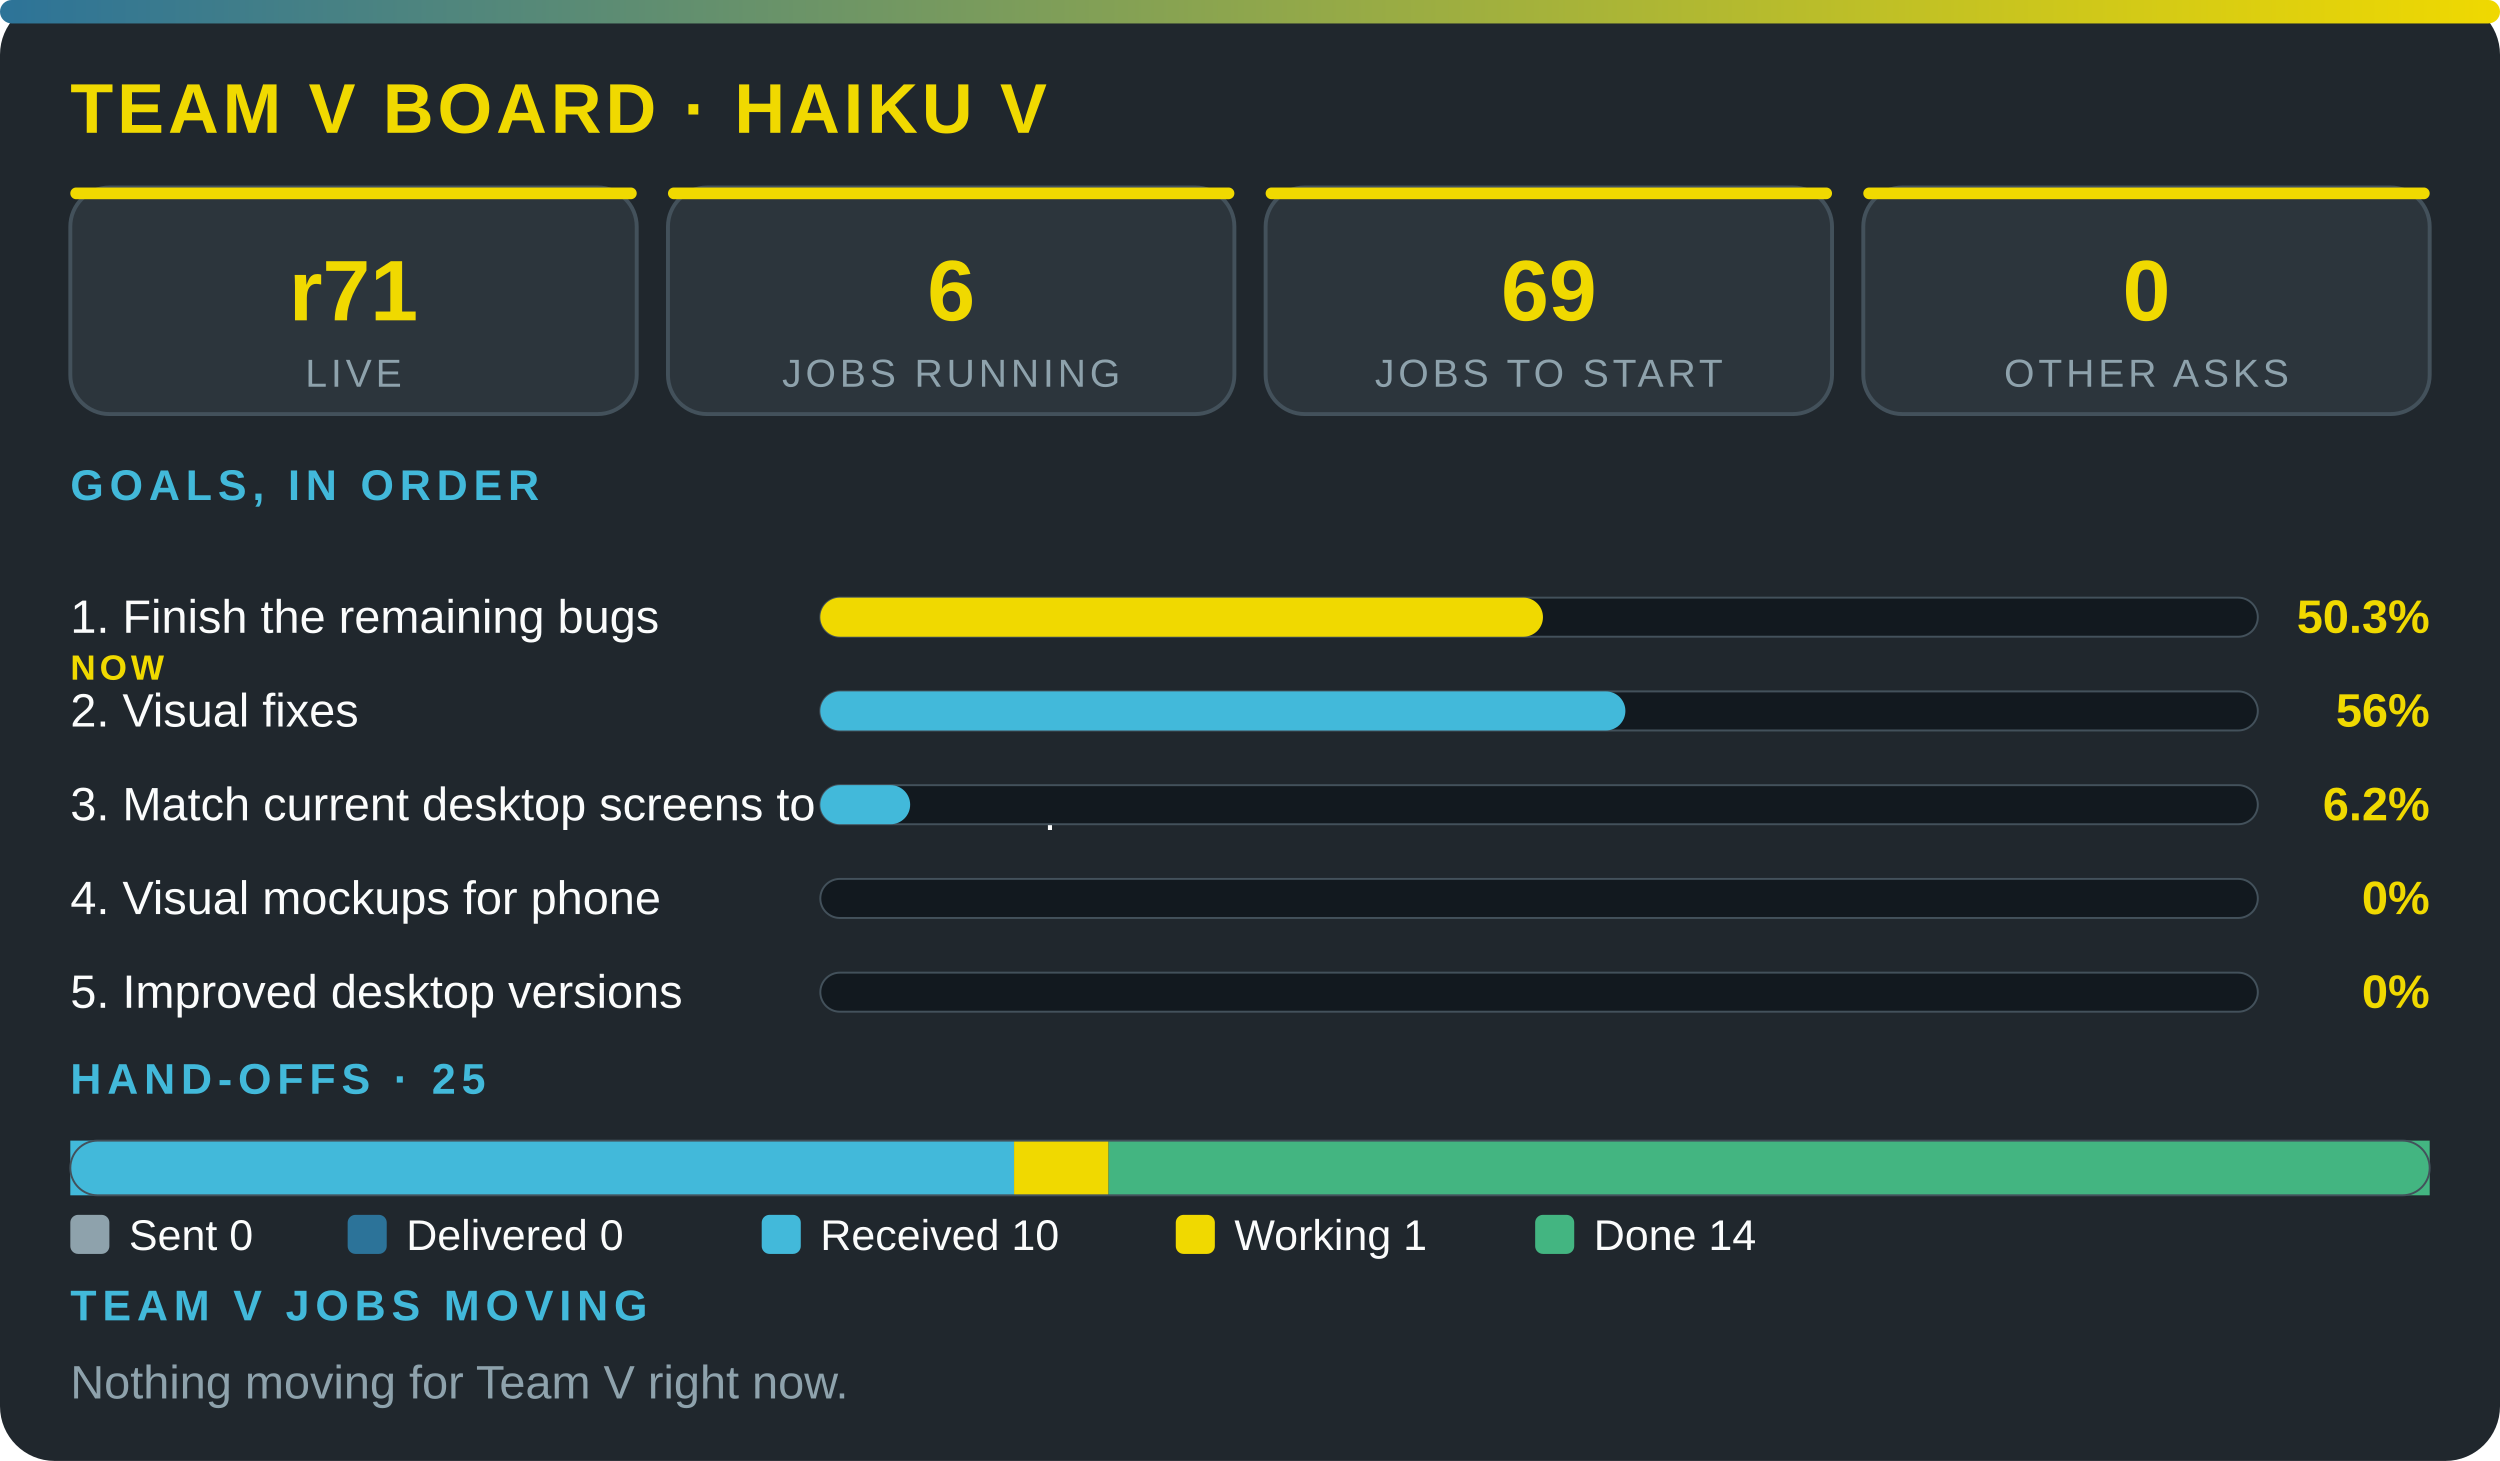
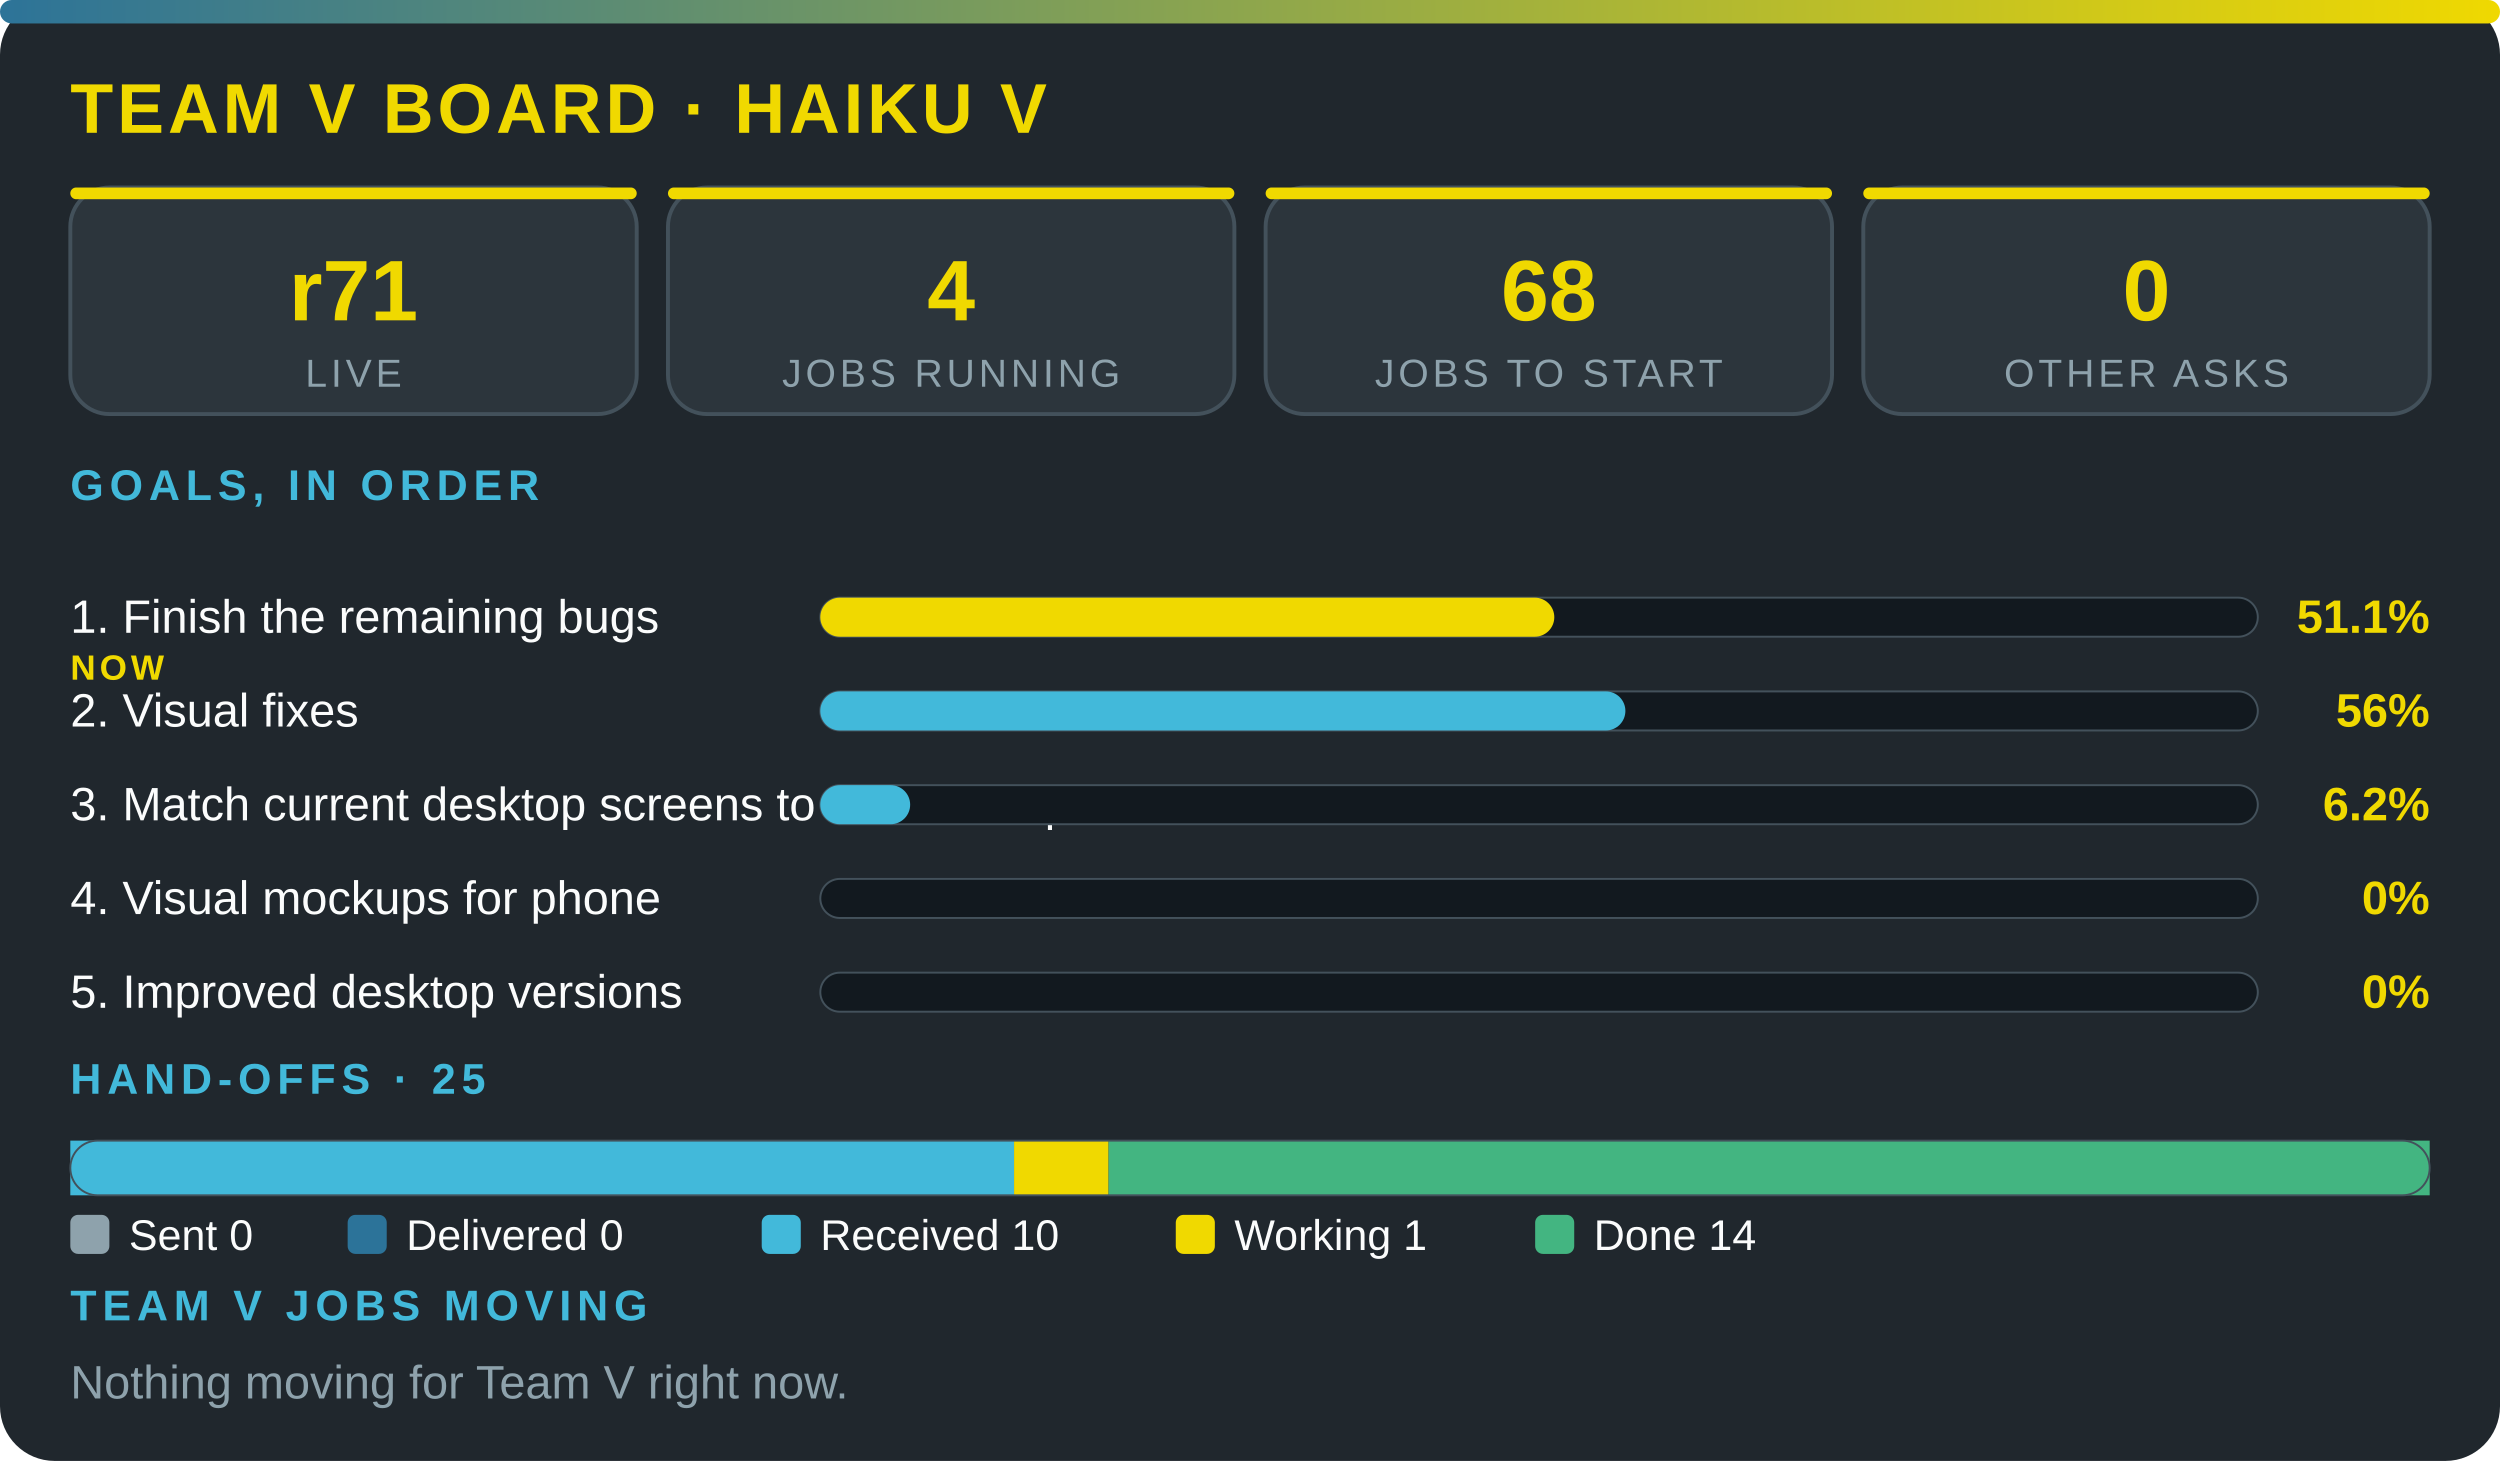
<svg xmlns="http://www.w3.org/2000/svg" viewBox="0 0 640 374" width="100%" role="img" aria-label="Team V board · Haiku V" font-family="'Segoe UI',system-ui,Arial,sans-serif">
  <defs>
    <linearGradient id="g">
      <stop offset="0" stop-color="#2c7399" />
      <stop offset="1" stop-color="#f0d900" />
    </linearGradient>
  </defs>
  <rect width="640" height="374" rx="14" fill="#20272d" />
  <rect width="640" height="6" rx="3" fill="url(#g)" />
  <text x="18" y="34" font-size="18" font-weight="800" fill="#f0d900" letter-spacing="1">TEAM V BOARD · HAIKU V</text>
  <rect x="18" y="48" width="145" height="58" rx="10" fill="#2c353c" stroke="#43515b" />
  <rect x="18" y="48" width="145" height="3" rx="1.5" fill="#f0d900" />
  <text x="90.5" y="82" font-size="22" font-weight="800" fill="#f0d900" text-anchor="middle">r71</text>
  <text x="90.5" y="99" font-size="10" fill="#8ea2ac" letter-spacing="1" text-anchor="middle">LIVE</text>
  <rect x="171" y="48" width="145" height="58" rx="10" fill="#2c353c" stroke="#43515b" />
  <rect x="171" y="48" width="145" height="3" rx="1.5" fill="#f0d900" />
-   <text x="243.5" y="82" font-size="22" font-weight="800" fill="#f0d900" text-anchor="middle">6</text>
+   <text x="243.5" y="82" font-size="22" font-weight="800" fill="#f0d900" text-anchor="middle">4</text>
  <text x="243.5" y="99" font-size="10" fill="#8ea2ac" letter-spacing="1" text-anchor="middle">JOBS RUNNING</text>
  <rect x="324" y="48" width="145" height="58" rx="10" fill="#2c353c" stroke="#43515b" />
  <rect x="324" y="48" width="145" height="3" rx="1.5" fill="#f0d900" />
-   <text x="396.5" y="82" font-size="22" font-weight="800" fill="#f0d900" text-anchor="middle">69</text>
+   <text x="396.5" y="82" font-size="22" font-weight="800" fill="#f0d900" text-anchor="middle">68</text>
  <text x="396.5" y="99" font-size="10" fill="#8ea2ac" letter-spacing="1" text-anchor="middle">JOBS TO START</text>
  <rect x="477" y="48" width="145" height="58" rx="10" fill="#2c353c" stroke="#43515b" />
  <rect x="477" y="48" width="145" height="3" rx="1.5" fill="#f0d900" />
  <text x="549.5" y="82" font-size="22" font-weight="800" fill="#f0d900" text-anchor="middle">0</text>
  <text x="549.5" y="99" font-size="10" fill="#8ea2ac" letter-spacing="1" text-anchor="middle">OTHER ASKS</text>
  <text x="18" y="128" font-size="11" font-weight="700" fill="#42b9da" letter-spacing="1.5">GOALS, IN ORDER</text>
  <text x="18" y="162" font-size="12" fill="#fbfcfc">1. Finish the remaining bugs</text>
  <text x="18" y="174" font-size="9" font-weight="800" letter-spacing="1" fill="#f0d900">NOW</text>
  <rect x="210" y="153" width="368" height="10" rx="5" fill="#12191f" stroke="#43515b" stroke-width=".5" />
-   <rect x="210" y="153" width="185" height="10" rx="5" fill="#f0d900" />
-   <text x="622" y="162" font-size="12" font-weight="800" fill="#f0d900" text-anchor="end">50.3%</text>
+   <rect x="210" y="153" width="187.9" height="10" rx="5" fill="#f0d900" />
+   <text x="622" y="162" font-size="12" font-weight="800" fill="#f0d900" text-anchor="end">51.1%</text>
  <text x="18" y="186" font-size="12" fill="#fbfcfc">2. Visual fixes</text>
  <rect x="210" y="177" width="368" height="10" rx="5" fill="#12191f" stroke="#43515b" stroke-width=".5" />
  <rect x="210" y="177" width="206.1" height="10" rx="5" fill="#42b9da" />
  <text x="622" y="186" font-size="12" font-weight="800" fill="#f0d900" text-anchor="end">56%</text>
  <text x="18" y="210" font-size="12" fill="#fbfcfc">3. Match current desktop screens to the mockup</text>
  <rect x="210" y="201" width="368" height="10" rx="5" fill="#12191f" stroke="#43515b" stroke-width=".5" />
  <rect x="210" y="201" width="23" height="10" rx="5" fill="#42b9da" />
  <text x="622" y="210" font-size="12" font-weight="800" fill="#f0d900" text-anchor="end">6.2%</text>
  <text x="18" y="234" font-size="12" fill="#fbfcfc">4. Visual mockups for phone</text>
  <rect x="210" y="225" width="368" height="10" rx="5" fill="#12191f" stroke="#43515b" stroke-width=".5" />
  <text x="622" y="234" font-size="12" font-weight="800" fill="#f0d900" text-anchor="end">0%</text>
  <text x="18" y="258" font-size="12" fill="#fbfcfc">5. Improved desktop versions</text>
  <rect x="210" y="249" width="368" height="10" rx="5" fill="#12191f" stroke="#43515b" stroke-width=".5" />
  <text x="622" y="258" font-size="12" font-weight="800" fill="#f0d900" text-anchor="end">0%</text>
  <text x="18" y="280" font-size="11" font-weight="700" fill="#42b9da" letter-spacing="1.5">HAND-OFFS · 25</text>
  <rect x="18" y="292" width="241.6" height="14" fill="#42b9da" />
  <rect x="259.6" y="292" width="24.2" height="14" fill="#f0d900" />
  <rect x="283.8" y="292" width="338.2" height="14" fill="#43b581" />
  <rect x="18" y="292" width="604" height="14" rx="7" fill="none" stroke="#43515b" stroke-width=".5" />
  <rect x="18" y="311" width="10" height="10" rx="2" fill="#8ea2ac" />
  <text x="33" y="320" font-size="11" fill="#fbfcfc">Sent 0</text>
  <rect x="89" y="311" width="10" height="10" rx="2" fill="#2c7399" />
  <text x="104" y="320" font-size="11" fill="#fbfcfc">Delivered 0</text>
  <rect x="195" y="311" width="10" height="10" rx="2" fill="#42b9da" />
  <text x="210" y="320" font-size="11" fill="#fbfcfc">Received 10</text>
  <rect x="301" y="311" width="10" height="10" rx="2" fill="#f0d900" />
  <text x="316" y="320" font-size="11" fill="#fbfcfc">Working 1</text>
  <rect x="393" y="311" width="10" height="10" rx="2" fill="#43b581" />
  <text x="408" y="320" font-size="11" fill="#fbfcfc">Done 14</text>
  <text x="18" y="338" font-size="11" font-weight="700" fill="#42b9da" letter-spacing="1.5">TEAM V JOBS MOVING</text>
  <text x="18" y="358" font-size="12" fill="#8ea2ac">Nothing moving for Team V right now.</text>
</svg>
